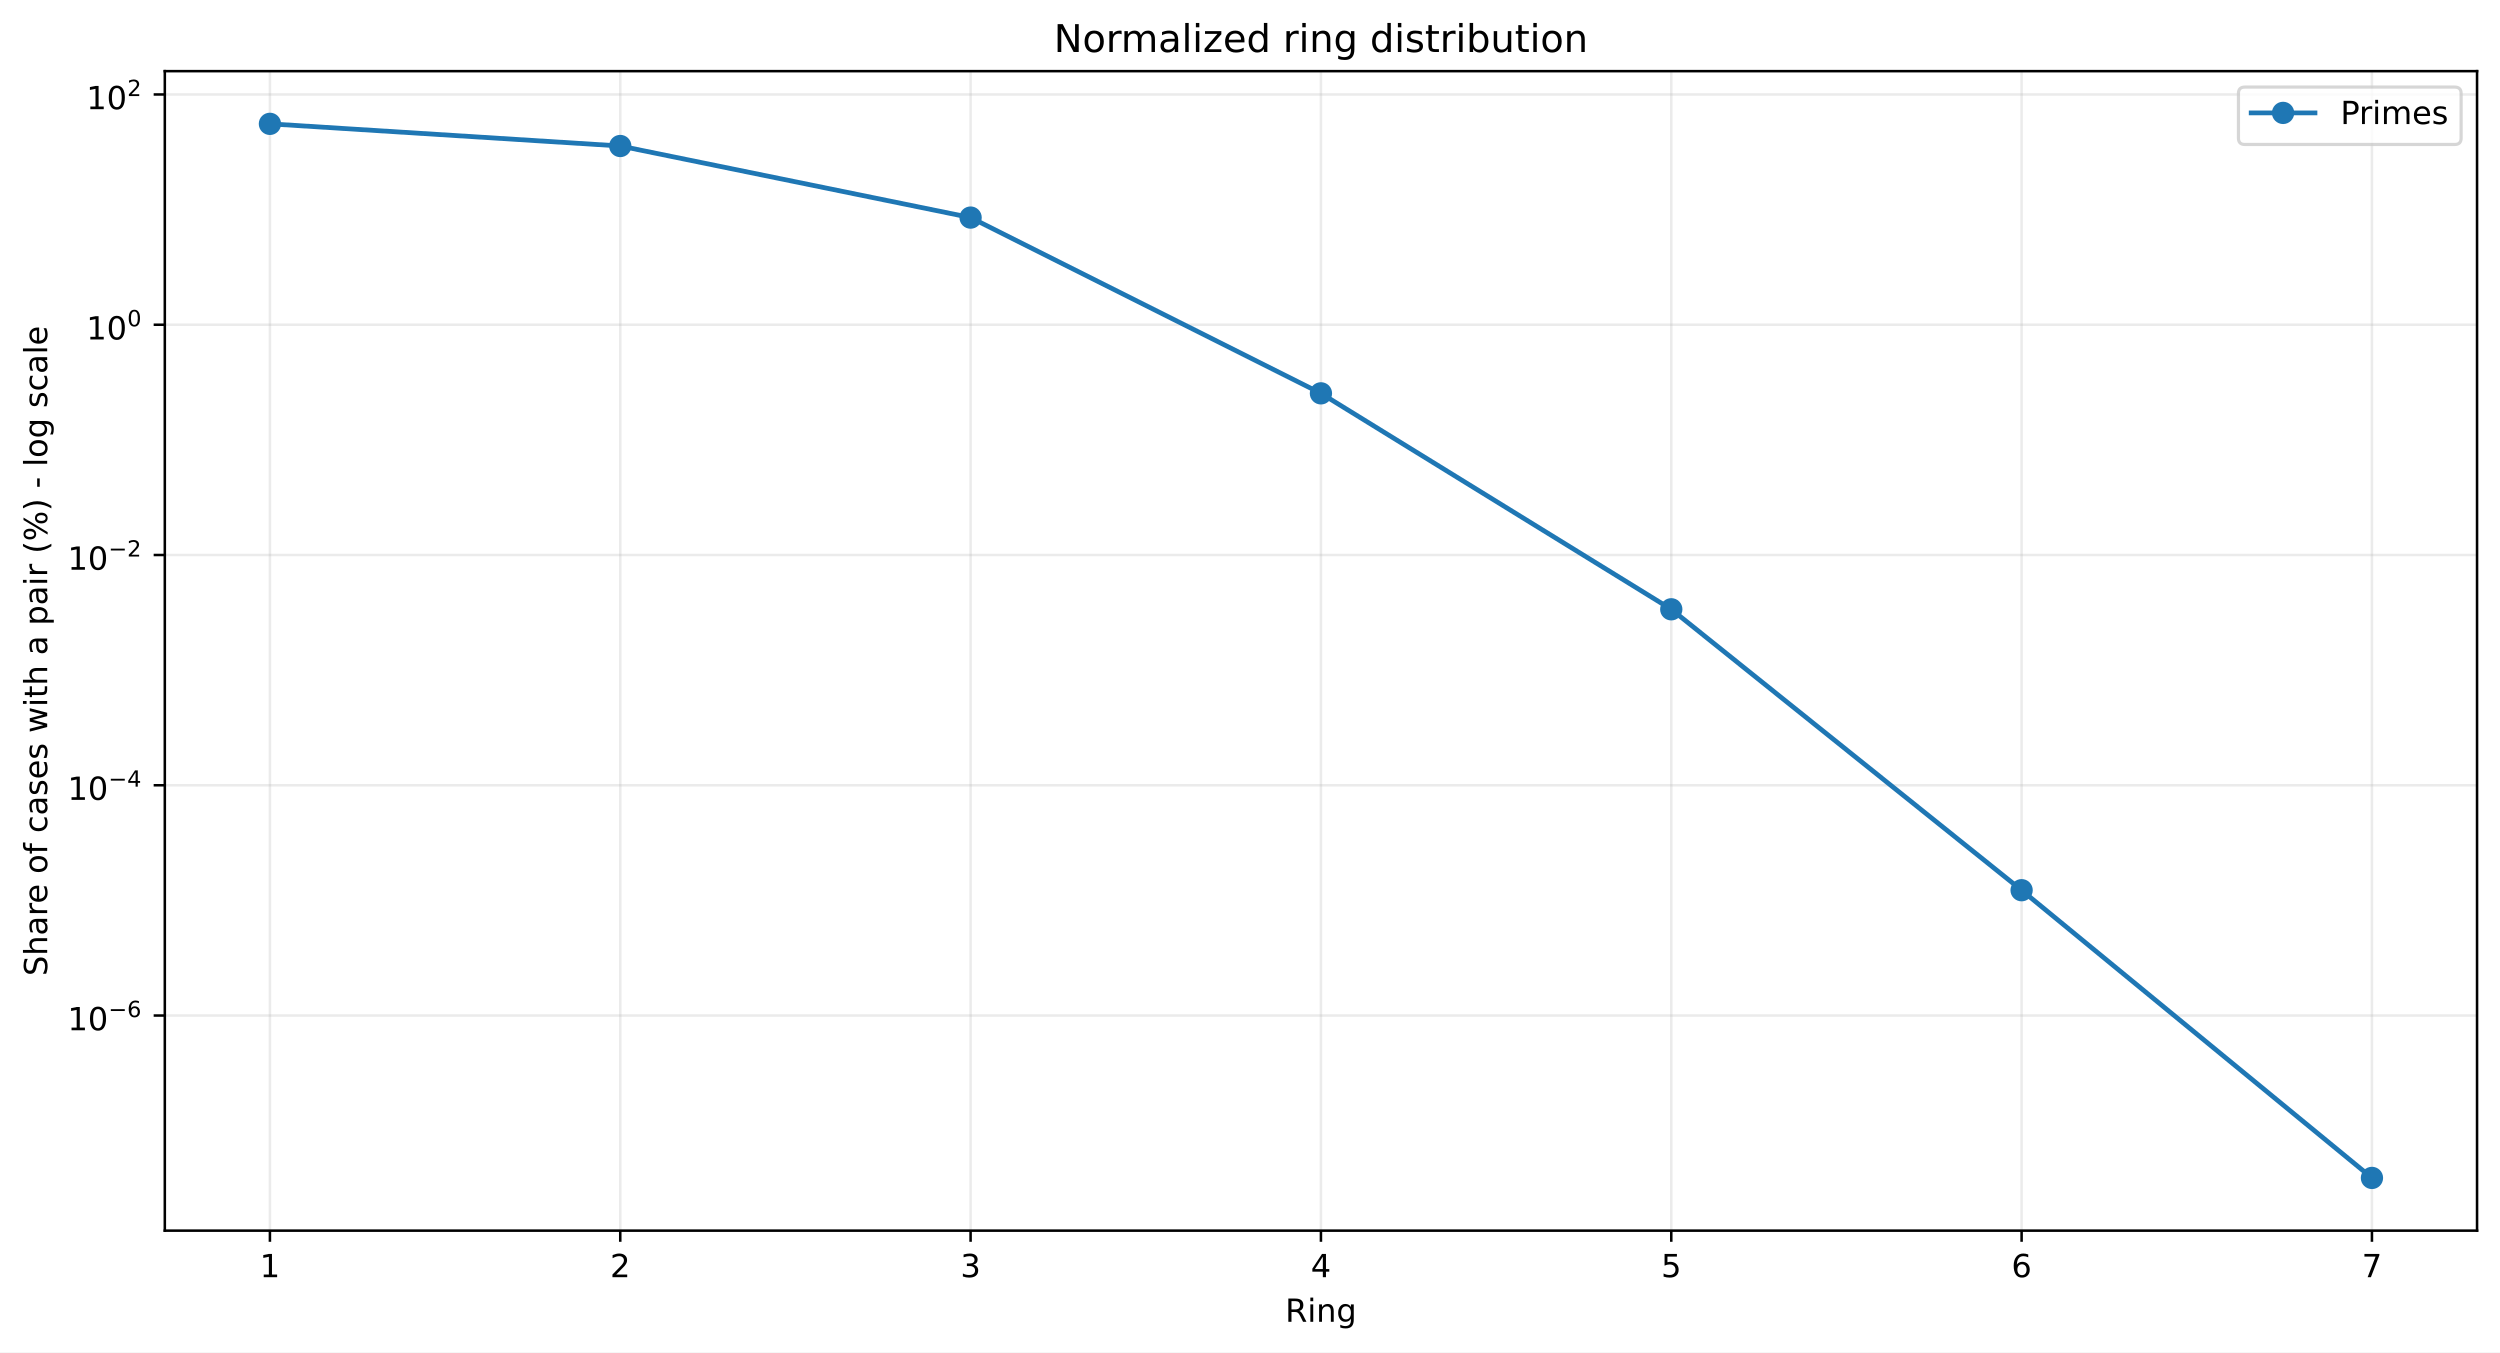
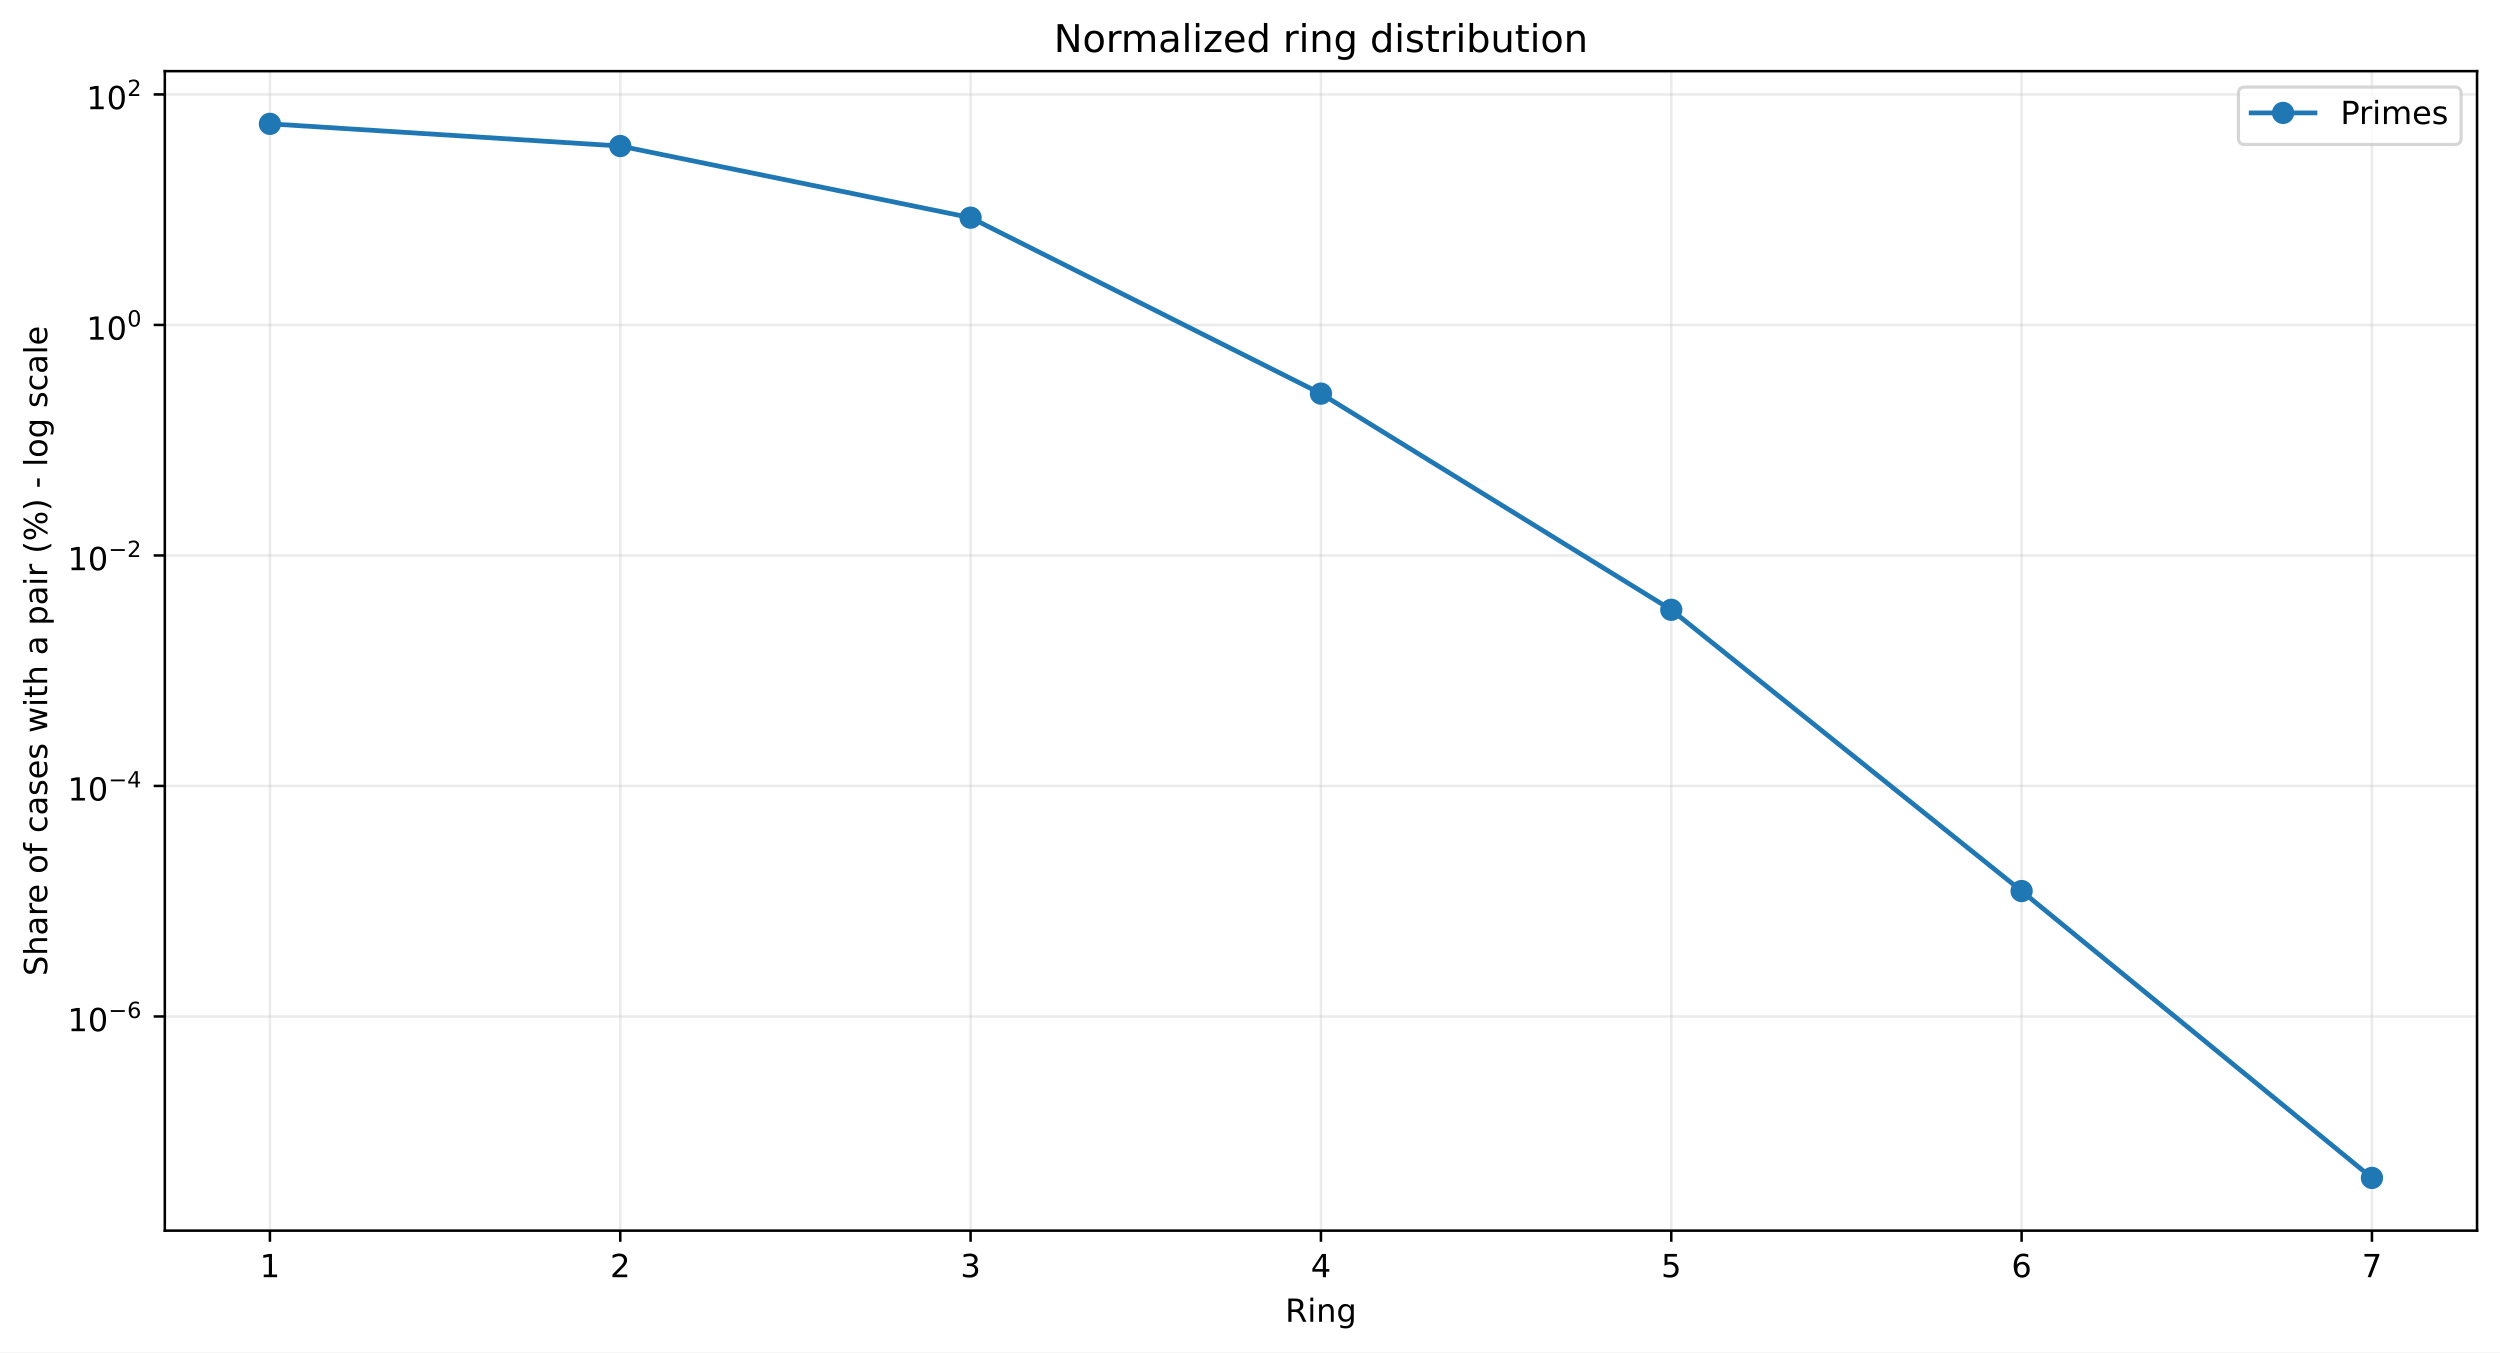
<svg xmlns="http://www.w3.org/2000/svg" xmlns:xlink="http://www.w3.org/1999/xlink" width="784.218pt" height="424.237pt" viewBox="0 0 784.218 424.237" version="1.1">
  <defs>
    <style type="text/css">*{stroke-linejoin: round; stroke-linecap: butt}</style>
  </defs>
  <g id="figure_1">
    <g id="patch_1">
      <path d="M 0 424.237  L 784.218 424.237  L 784.218 0  L 0 0  z " style="fill: #ffffff" />
    </g>
    <g id="axes_1">
      <g id="patch_2">
        <path d="M 51.701 386.036  L 777.018 386.036  L 777.018 22.318  L 51.701 22.318  z " style="fill: #ffffff" />
      </g>
      <g id="matplotlib.axis_1">
        <g id="xtick_1">
          <g id="line2d_1">
-             <path d="M 84.67 386.036  L 84.67 22.318  " clip-path="url(#p398805556d)" style="fill: none; stroke: #b0b0b0; stroke-opacity: 0.25; stroke-width: 0.8; stroke-linecap: square" />
+             <path d="M 84.67 386.036  L 84.67 22.318  " clip-path="url(#pa728c697e5)" style="fill: none; stroke: #b0b0b0; stroke-opacity: 0.25; stroke-width: 0.8; stroke-linecap: square" />
          </g>
          <g id="line2d_2">
            <defs>
-               <path id="m8e620f6a4c" d="M 0 0  L 0 3.5  " style="stroke: #000000; stroke-width: 0.8" />
+               <path id="m49c18a4192" d="M 0 0  L 0 3.5  " style="stroke: #000000; stroke-width: 0.8" />
            </defs>
            <g>
-               <use xlink:href="#m8e620f6a4c" x="84.67" y="386.036" style="stroke: #000000; stroke-width: 0.8" />
+               <use xlink:href="#m49c18a4192" x="84.67" y="386.036" style="stroke: #000000; stroke-width: 0.8" />
            </g>
          </g>
          <g id="text_1">
            <g transform="translate(81.48852 400.6334) scale(0.1 -0.1)">
              <defs>
                <path id="DejaVuSans-14" d="M 794 531  L 1825 531  L 1825 4091  L 703 3866  L 703 4441  L 1819 4666  L 2450 4666  L 2450 531  L 3481 531  L 3481 0  L 794 0  L 794 531  z " transform="scale(0.015625)" />
              </defs>
              <use xlink:href="#DejaVuSans-14" />
            </g>
          </g>
        </g>
        <g id="xtick_2">
          <g id="line2d_3">
-             <path d="M 194.566 386.036  L 194.566 22.318  " clip-path="url(#p398805556d)" style="fill: none; stroke: #b0b0b0; stroke-opacity: 0.25; stroke-width: 0.8; stroke-linecap: square" />
+             <path d="M 194.566 386.036  L 194.566 22.318  " clip-path="url(#pa728c697e5)" style="fill: none; stroke: #b0b0b0; stroke-opacity: 0.25; stroke-width: 0.8; stroke-linecap: square" />
          </g>
          <g id="line2d_4">
            <g>
-               <use xlink:href="#m8e620f6a4c" x="194.566" y="386.036" style="stroke: #000000; stroke-width: 0.8" />
+               <use xlink:href="#m49c18a4192" x="194.566" y="386.036" style="stroke: #000000; stroke-width: 0.8" />
            </g>
          </g>
          <g id="text_2">
            <g transform="translate(191.3851 400.6334) scale(0.1 -0.1)">
              <defs>
                <path id="DejaVuSans-15" d="M 1228 531  L 3431 531  L 3431 0  L 469 0  L 469 531  Q 828 903 1448 1529  Q 2069 2156 2228 2338  Q 2531 2678 2651 2914  Q 2772 3150 2772 3378  Q 2772 3750 2511 3984  Q 2250 4219 1831 4219  Q 1534 4219 1204 4116  Q 875 4013 500 3803  L 500 4441  Q 881 4594 1212 4672  Q 1544 4750 1819 4750  Q 2544 4750 2975 4387  Q 3406 4025 3406 3419  Q 3406 3131 3298 2873  Q 3191 2616 2906 2266  Q 2828 2175 2409 1742  Q 1991 1309 1228 531  z " transform="scale(0.015625)" />
              </defs>
              <use xlink:href="#DejaVuSans-15" />
            </g>
          </g>
        </g>
        <g id="xtick_3">
          <g id="line2d_5">
-             <path d="M 304.463 386.036  L 304.463 22.318  " clip-path="url(#p398805556d)" style="fill: none; stroke: #b0b0b0; stroke-opacity: 0.25; stroke-width: 0.8; stroke-linecap: square" />
+             <path d="M 304.463 386.036  L 304.463 22.318  " clip-path="url(#pa728c697e5)" style="fill: none; stroke: #b0b0b0; stroke-opacity: 0.25; stroke-width: 0.8; stroke-linecap: square" />
          </g>
          <g id="line2d_6">
            <g>
-               <use xlink:href="#m8e620f6a4c" x="304.463" y="386.036" style="stroke: #000000; stroke-width: 0.8" />
+               <use xlink:href="#m49c18a4192" x="304.463" y="386.036" style="stroke: #000000; stroke-width: 0.8" />
            </g>
          </g>
          <g id="text_3">
            <g transform="translate(301.2817 400.6334) scale(0.1 -0.1)">
              <defs>
                <path id="DejaVuSans-16" d="M 2597 2516  Q 3050 2419 3304 2112  Q 3559 1806 3559 1356  Q 3559 666 3084 287  Q 2609 -91 1734 -91  Q 1441 -91 1130 -33  Q 819 25 488 141  L 488 750  Q 750 597 1062 519  Q 1375 441 1716 441  Q 2309 441 2620 675  Q 2931 909 2931 1356  Q 2931 1769 2642 2001  Q 2353 2234 1838 2234  L 1294 2234  L 1294 2753  L 1863 2753  Q 2328 2753 2575 2939  Q 2822 3125 2822 3475  Q 2822 3834 2567 4026  Q 2313 4219 1838 4219  Q 1578 4219 1281 4162  Q 984 4106 628 3988  L 628 4550  Q 988 4650 1302 4700  Q 1616 4750 1894 4750  Q 2613 4750 3031 4423  Q 3450 4097 3450 3541  Q 3450 3153 3228 2886  Q 3006 2619 2597 2516  z " transform="scale(0.015625)" />
              </defs>
              <use xlink:href="#DejaVuSans-16" />
            </g>
          </g>
        </g>
        <g id="xtick_4">
          <g id="line2d_7">
-             <path d="M 414.36 386.036  L 414.36 22.318  " clip-path="url(#p398805556d)" style="fill: none; stroke: #b0b0b0; stroke-opacity: 0.25; stroke-width: 0.8; stroke-linecap: square" />
+             <path d="M 414.36 386.036  L 414.36 22.318  " clip-path="url(#pa728c697e5)" style="fill: none; stroke: #b0b0b0; stroke-opacity: 0.25; stroke-width: 0.8; stroke-linecap: square" />
          </g>
          <g id="line2d_8">
            <g>
-               <use xlink:href="#m8e620f6a4c" x="414.36" y="386.036" style="stroke: #000000; stroke-width: 0.8" />
+               <use xlink:href="#m49c18a4192" x="414.36" y="386.036" style="stroke: #000000; stroke-width: 0.8" />
            </g>
          </g>
          <g id="text_4">
            <g transform="translate(411.1784 400.6334) scale(0.1 -0.1)">
              <defs>
                <path id="DejaVuSans-17" d="M 2419 4116  L 825 1625  L 2419 1625  L 2419 4116  z M 2253 4666  L 3047 4666  L 3047 1625  L 3713 1625  L 3713 1100  L 3047 1100  L 3047 0  L 2419 0  L 2419 1100  L 313 1100  L 313 1709  L 2253 4666  z " transform="scale(0.015625)" />
              </defs>
              <use xlink:href="#DejaVuSans-17" />
            </g>
          </g>
        </g>
        <g id="xtick_5">
          <g id="line2d_9">
-             <path d="M 524.256 386.036  L 524.256 22.318  " clip-path="url(#p398805556d)" style="fill: none; stroke: #b0b0b0; stroke-opacity: 0.25; stroke-width: 0.8; stroke-linecap: square" />
+             <path d="M 524.256 386.036  L 524.256 22.318  " clip-path="url(#pa728c697e5)" style="fill: none; stroke: #b0b0b0; stroke-opacity: 0.25; stroke-width: 0.8; stroke-linecap: square" />
          </g>
          <g id="line2d_10">
            <g>
-               <use xlink:href="#m8e620f6a4c" x="524.256" y="386.036" style="stroke: #000000; stroke-width: 0.8" />
+               <use xlink:href="#m49c18a4192" x="524.256" y="386.036" style="stroke: #000000; stroke-width: 0.8" />
            </g>
          </g>
          <g id="text_5">
            <g transform="translate(521.075 400.6334) scale(0.1 -0.1)">
              <defs>
                <path id="DejaVuSans-18" d="M 691 4666  L 3169 4666  L 3169 4134  L 1269 4134  L 1269 2991  Q 1406 3038 1543 3061  Q 1681 3084 1819 3084  Q 2600 3084 3056 2656  Q 3513 2228 3513 1497  Q 3513 744 3044 326  Q 2575 -91 1722 -91  Q 1428 -91 1123 -41  Q 819 9 494 109  L 494 744  Q 775 591 1075 516  Q 1375 441 1709 441  Q 2250 441 2565 725  Q 2881 1009 2881 1497  Q 2881 1984 2565 2268  Q 2250 2553 1709 2553  Q 1456 2553 1204 2497  Q 953 2441 691 2322  L 691 4666  z " transform="scale(0.015625)" />
              </defs>
              <use xlink:href="#DejaVuSans-18" />
            </g>
          </g>
        </g>
        <g id="xtick_6">
          <g id="line2d_11">
-             <path d="M 634.153 386.036  L 634.153 22.318  " clip-path="url(#p398805556d)" style="fill: none; stroke: #b0b0b0; stroke-opacity: 0.25; stroke-width: 0.8; stroke-linecap: square" />
+             <path d="M 634.153 386.036  L 634.153 22.318  " clip-path="url(#pa728c697e5)" style="fill: none; stroke: #b0b0b0; stroke-opacity: 0.25; stroke-width: 0.8; stroke-linecap: square" />
          </g>
          <g id="line2d_12">
            <g>
-               <use xlink:href="#m8e620f6a4c" x="634.153" y="386.036" style="stroke: #000000; stroke-width: 0.8" />
+               <use xlink:href="#m49c18a4192" x="634.153" y="386.036" style="stroke: #000000; stroke-width: 0.8" />
            </g>
          </g>
          <g id="text_6">
            <g transform="translate(630.9716 400.6334) scale(0.1 -0.1)">
              <defs>
                <path id="DejaVuSans-19" d="M 2113 2584  Q 1688 2584 1439 2293  Q 1191 2003 1191 1497  Q 1191 994 1439 701  Q 1688 409 2113 409  Q 2538 409 2786 701  Q 3034 994 3034 1497  Q 3034 2003 2786 2293  Q 2538 2584 2113 2584  z M 3366 4563  L 3366 3988  Q 3128 4100 2886 4159  Q 2644 4219 2406 4219  Q 1781 4219 1451 3797  Q 1122 3375 1075 2522  Q 1259 2794 1537 2939  Q 1816 3084 2150 3084  Q 2853 3084 3261 2657  Q 3669 2231 3669 1497  Q 3669 778 3244 343  Q 2819 -91 2113 -91  Q 1303 -91 875 529  Q 447 1150 447 2328  Q 447 3434 972 4092  Q 1497 4750 2381 4750  Q 2619 4750 2861 4703  Q 3103 4656 3366 4563  z " transform="scale(0.015625)" />
              </defs>
              <use xlink:href="#DejaVuSans-19" />
            </g>
          </g>
        </g>
        <g id="xtick_7">
          <g id="line2d_13">
-             <path d="M 744.049 386.036  L 744.049 22.318  " clip-path="url(#p398805556d)" style="fill: none; stroke: #b0b0b0; stroke-opacity: 0.25; stroke-width: 0.8; stroke-linecap: square" />
+             <path d="M 744.049 386.036  L 744.049 22.318  " clip-path="url(#pa728c697e5)" style="fill: none; stroke: #b0b0b0; stroke-opacity: 0.25; stroke-width: 0.8; stroke-linecap: square" />
          </g>
          <g id="line2d_14">
            <g>
-               <use xlink:href="#m8e620f6a4c" x="744.049" y="386.036" style="stroke: #000000; stroke-width: 0.8" />
+               <use xlink:href="#m49c18a4192" x="744.049" y="386.036" style="stroke: #000000; stroke-width: 0.8" />
            </g>
          </g>
          <g id="text_7">
            <g transform="translate(740.8682 400.6334) scale(0.1 -0.1)">
              <defs>
                <path id="DejaVuSans-1a" d="M 525 4666  L 3525 4666  L 3525 4397  L 1831 0  L 1172 0  L 2766 4134  L 525 4134  L 525 4666  z " transform="scale(0.015625)" />
              </defs>
              <use xlink:href="#DejaVuSans-1a" />
            </g>
          </g>
        </g>
        <g id="text_8">
          <g transform="translate(403.1534 414.6342) scale(0.1 -0.1)">
            <defs>
              <path id="DejaVuSans-35" d="M 2841 2188  Q 3044 2119 3236 1894  Q 3428 1669 3622 1275  L 4263 0  L 3584 0  L 2988 1197  Q 2756 1666 2539 1819  Q 2322 1972 1947 1972  L 1259 1972  L 1259 0  L 628 0  L 628 4666  L 2053 4666  Q 2853 4666 3247 4331  Q 3641 3997 3641 3322  Q 3641 2881 3436 2590  Q 3231 2300 2841 2188  z M 1259 4147  L 1259 2491  L 2053 2491  Q 2509 2491 2742 2702  Q 2975 2913 2975 3322  Q 2975 3731 2742 3939  Q 2509 4147 2053 4147  L 1259 4147  z " transform="scale(0.015625)" />
              <path id="DejaVuSans-4c" d="M 603 3500  L 1178 3500  L 1178 0  L 603 0  L 603 3500  z M 603 4863  L 1178 4863  L 1178 4134  L 603 4134  L 603 4863  z " transform="scale(0.015625)" />
              <path id="DejaVuSans-51" d="M 3513 2113  L 3513 0  L 2938 0  L 2938 2094  Q 2938 2591 2744 2837  Q 2550 3084 2163 3084  Q 1697 3084 1428 2787  Q 1159 2491 1159 1978  L 1159 0  L 581 0  L 581 3500  L 1159 3500  L 1159 2956  Q 1366 3272 1645 3428  Q 1925 3584 2291 3584  Q 2894 3584 3203 3211  Q 3513 2838 3513 2113  z " transform="scale(0.015625)" />
              <path id="DejaVuSans-4a" d="M 2906 1791  Q 2906 2416 2648 2759  Q 2391 3103 1925 3103  Q 1463 3103 1205 2759  Q 947 2416 947 1791  Q 947 1169 1205 825  Q 1463 481 1925 481  Q 2391 481 2648 825  Q 2906 1169 2906 1791  z M 3481 434  Q 3481 -459 3084 -895  Q 2688 -1331 1869 -1331  Q 1566 -1331 1297 -1286  Q 1028 -1241 775 -1147  L 775 -588  Q 1028 -725 1275 -790  Q 1522 -856 1778 -856  Q 2344 -856 2625 -561  Q 2906 -266 2906 331  L 2906 616  Q 2728 306 2450 153  Q 2172 0 1784 0  Q 1141 0 747 490  Q 353 981 353 1791  Q 353 2603 747 3093  Q 1141 3584 1784 3584  Q 2172 3584 2450 3431  Q 2728 3278 2906 2969  L 2906 3500  L 3481 3500  L 3481 434  z " transform="scale(0.015625)" />
            </defs>
            <use xlink:href="#DejaVuSans-35" />
            <use xlink:href="#DejaVuSans-4c" transform="translate(69.48438 0)" />
            <use xlink:href="#DejaVuSans-51" transform="translate(97.26562 0)" />
            <use xlink:href="#DejaVuSans-4a" transform="translate(160.6406 0)" />
          </g>
        </g>
      </g>
      <g id="matplotlib.axis_2">
        <g id="ytick_1">
          <g id="line2d_15">
-             <path d="M 51.701 318.552  L 777.018 318.552  " clip-path="url(#p398805556d)" style="fill: none; stroke: #b0b0b0; stroke-opacity: 0.25; stroke-width: 0.8; stroke-linecap: square" />
+             <path d="M 51.701 318.849  L 777.018 318.849  " clip-path="url(#pa728c697e5)" style="fill: none; stroke: #b0b0b0; stroke-opacity: 0.25; stroke-width: 0.8; stroke-linecap: square" />
          </g>
          <g id="line2d_16">
            <defs>
-               <path id="mce3090b191" d="M 0 0  L -3.5 0  " style="stroke: #000000; stroke-width: 0.8" />
+               <path id="m8dd7b055dd" d="M 0 0  L -3.5 0  " style="stroke: #000000; stroke-width: 0.8" />
            </defs>
            <g>
-               <use xlink:href="#mce3090b191" x="51.701" y="318.552" style="stroke: #000000; stroke-width: 0.8" />
+               <use xlink:href="#m8dd7b055dd" x="51.701" y="318.849" style="stroke: #000000; stroke-width: 0.8" />
            </g>
          </g>
          <g id="text_9">
-             <g transform="translate(21.20078 323.2521) scale(0.1 -0.1)">
+             <g transform="translate(21.20078 323.5487) scale(0.1 -0.1)">
              <defs>
                <path id="DejaVuSans-13" d="M 2034 4250  Q 1547 4250 1301 3770  Q 1056 3291 1056 2328  Q 1056 1369 1301 889  Q 1547 409 2034 409  Q 2525 409 2770 889  Q 3016 1369 3016 2328  Q 3016 3291 2770 3770  Q 2525 4250 2034 4250  z M 2034 4750  Q 2819 4750 3233 4129  Q 3647 3509 3647 2328  Q 3647 1150 3233 529  Q 2819 -91 2034 -91  Q 1250 -91 836 529  Q 422 1150 422 2328  Q 422 3509 836 4129  Q 1250 4750 2034 4750  z " transform="scale(0.015625)" />
                <path id="DejaVuSans-c9c" d="M 678 2272  L 4684 2272  L 4684 1741  L 678 1741  L 678 2272  z " transform="scale(0.015625)" />
              </defs>
              <use xlink:href="#DejaVuSans-14" transform="translate(0 0.746875)" />
              <use xlink:href="#DejaVuSans-13" transform="translate(63.62305 0.746875)" />
              <use xlink:href="#DejaVuSans-c9c" transform="translate(128.2031 42.04688) scale(0.7)" />
              <use xlink:href="#DejaVuSans-19" transform="translate(186.8555 42.04688) scale(0.7)" />
            </g>
          </g>
        </g>
        <g id="ytick_2">
          <g id="line2d_17">
-             <path d="M 51.701 246.322  L 777.018 246.322  " clip-path="url(#p398805556d)" style="fill: none; stroke: #b0b0b0; stroke-opacity: 0.25; stroke-width: 0.8; stroke-linecap: square" />
+             <path d="M 51.701 246.542  L 777.018 246.542  " clip-path="url(#pa728c697e5)" style="fill: none; stroke: #b0b0b0; stroke-opacity: 0.25; stroke-width: 0.8; stroke-linecap: square" />
          </g>
          <g id="line2d_18">
            <g>
-               <use xlink:href="#mce3090b191" x="51.701" y="246.322" style="stroke: #000000; stroke-width: 0.8" />
+               <use xlink:href="#m8dd7b055dd" x="51.701" y="246.542" style="stroke: #000000; stroke-width: 0.8" />
            </g>
          </g>
          <g id="text_10">
-             <g transform="translate(21.20078 250.9719) scale(0.1 -0.1)">
+             <g transform="translate(21.20078 251.192) scale(0.1 -0.1)">
              <use xlink:href="#DejaVuSans-14" transform="translate(0 0.665625)" />
              <use xlink:href="#DejaVuSans-13" transform="translate(63.62305 0.665625)" />
              <use xlink:href="#DejaVuSans-c9c" transform="translate(128.2031 41.96563) scale(0.7)" />
              <use xlink:href="#DejaVuSans-17" transform="translate(186.8555 41.96563) scale(0.7)" />
            </g>
          </g>
        </g>
        <g id="ytick_3">
          <g id="line2d_19">
-             <path d="M 51.701 174.092  L 777.018 174.092  " clip-path="url(#p398805556d)" style="fill: none; stroke: #b0b0b0; stroke-opacity: 0.25; stroke-width: 0.8; stroke-linecap: square" />
+             <path d="M 51.701 174.235  L 777.018 174.235  " clip-path="url(#pa728c697e5)" style="fill: none; stroke: #b0b0b0; stroke-opacity: 0.25; stroke-width: 0.8; stroke-linecap: square" />
          </g>
          <g id="line2d_20">
            <g>
-               <use xlink:href="#mce3090b191" x="51.701" y="174.092" style="stroke: #000000; stroke-width: 0.8" />
+               <use xlink:href="#m8dd7b055dd" x="51.701" y="174.235" style="stroke: #000000; stroke-width: 0.8" />
            </g>
          </g>
          <g id="text_11">
-             <g transform="translate(21.20078 178.7918) scale(0.1 -0.1)">
+             <g transform="translate(21.20078 178.9352) scale(0.1 -0.1)">
              <use xlink:href="#DejaVuSans-14" transform="translate(0 0.746875)" />
              <use xlink:href="#DejaVuSans-13" transform="translate(63.62305 0.746875)" />
              <use xlink:href="#DejaVuSans-c9c" transform="translate(128.2031 42.04688) scale(0.7)" />
              <use xlink:href="#DejaVuSans-15" transform="translate(186.8555 42.04688) scale(0.7)" />
            </g>
          </g>
        </g>
        <g id="ytick_4">
          <g id="line2d_21">
-             <path d="M 51.701 101.862  L 777.018 101.862  " clip-path="url(#p398805556d)" style="fill: none; stroke: #b0b0b0; stroke-opacity: 0.25; stroke-width: 0.8; stroke-linecap: square" />
+             <path d="M 51.701 101.929  L 777.018 101.929  " clip-path="url(#pa728c697e5)" style="fill: none; stroke: #b0b0b0; stroke-opacity: 0.25; stroke-width: 0.8; stroke-linecap: square" />
          </g>
          <g id="line2d_22">
            <g>
-               <use xlink:href="#mce3090b191" x="51.701" y="101.862" style="stroke: #000000; stroke-width: 0.8" />
+               <use xlink:href="#m8dd7b055dd" x="51.701" y="101.929" style="stroke: #000000; stroke-width: 0.8" />
            </g>
          </g>
          <g id="text_12">
-             <g transform="translate(27.10078 106.5617) scale(0.1 -0.1)">
+             <g transform="translate(27.10078 106.6285) scale(0.1 -0.1)">
              <use xlink:href="#DejaVuSans-14" transform="translate(0 0.746875)" />
              <use xlink:href="#DejaVuSans-13" transform="translate(63.62305 0.746875)" />
              <use xlink:href="#DejaVuSans-13" transform="translate(128.2031 42.04688) scale(0.7)" />
            </g>
          </g>
        </g>
        <g id="ytick_5">
          <g id="line2d_23">
-             <path d="M 51.701 29.632  L 777.018 29.632  " clip-path="url(#p398805556d)" style="fill: none; stroke: #b0b0b0; stroke-opacity: 0.25; stroke-width: 0.8; stroke-linecap: square" />
+             <path d="M 51.701 29.622  L 777.018 29.622  " clip-path="url(#pa728c697e5)" style="fill: none; stroke: #b0b0b0; stroke-opacity: 0.25; stroke-width: 0.8; stroke-linecap: square" />
          </g>
          <g id="line2d_24">
            <g>
-               <use xlink:href="#mce3090b191" x="51.701" y="29.632" style="stroke: #000000; stroke-width: 0.8" />
+               <use xlink:href="#m8dd7b055dd" x="51.701" y="29.622" style="stroke: #000000; stroke-width: 0.8" />
            </g>
          </g>
          <g id="text_13">
-             <g transform="translate(27.10078 34.33157) scale(0.1 -0.1)">
+             <g transform="translate(27.10078 34.32179) scale(0.1 -0.1)">
              <use xlink:href="#DejaVuSans-14" transform="translate(0 0.746875)" />
              <use xlink:href="#DejaVuSans-13" transform="translate(63.62305 0.746875)" />
              <use xlink:href="#DejaVuSans-15" transform="translate(128.2031 42.04688) scale(0.7)" />
            </g>
          </g>
        </g>
        <g id="text_14">
          <g transform="translate(14.79844 306.1426) rotate(-90) scale(0.1 -0.1)">
            <defs>
              <path id="DejaVuSans-36" d="M 3425 4513  L 3425 3897  Q 3066 4069 2747 4153  Q 2428 4238 2131 4238  Q 1616 4238 1336 4038  Q 1056 3838 1056 3469  Q 1056 3159 1242 3001  Q 1428 2844 1947 2747  L 2328 2669  Q 3034 2534 3370 2195  Q 3706 1856 3706 1288  Q 3706 609 3251 259  Q 2797 -91 1919 -91  Q 1588 -91 1214 -16  Q 841 59 441 206  L 441 856  Q 825 641 1194 531  Q 1563 422 1919 422  Q 2459 422 2753 634  Q 3047 847 3047 1241  Q 3047 1584 2836 1778  Q 2625 1972 2144 2069  L 1759 2144  Q 1053 2284 737 2584  Q 422 2884 422 3419  Q 422 4038 858 4394  Q 1294 4750 2059 4750  Q 2388 4750 2728 4690  Q 3069 4631 3425 4513  z " transform="scale(0.015625)" />
              <path id="DejaVuSans-4b" d="M 3513 2113  L 3513 0  L 2938 0  L 2938 2094  Q 2938 2591 2744 2837  Q 2550 3084 2163 3084  Q 1697 3084 1428 2787  Q 1159 2491 1159 1978  L 1159 0  L 581 0  L 581 4863  L 1159 4863  L 1159 2956  Q 1366 3272 1645 3428  Q 1925 3584 2291 3584  Q 2894 3584 3203 3211  Q 3513 2838 3513 2113  z " transform="scale(0.015625)" />
              <path id="DejaVuSans-44" d="M 2194 1759  Q 1497 1759 1228 1600  Q 959 1441 959 1056  Q 959 750 1161 570  Q 1363 391 1709 391  Q 2188 391 2477 730  Q 2766 1069 2766 1631  L 2766 1759  L 2194 1759  z M 3341 1997  L 3341 0  L 2766 0  L 2766 531  Q 2569 213 2275 61  Q 1981 -91 1556 -91  Q 1019 -91 701 211  Q 384 513 384 1019  Q 384 1609 779 1909  Q 1175 2209 1959 2209  L 2766 2209  L 2766 2266  Q 2766 2663 2505 2880  Q 2244 3097 1772 3097  Q 1472 3097 1187 3025  Q 903 2953 641 2809  L 641 3341  Q 956 3463 1253 3523  Q 1550 3584 1831 3584  Q 2591 3584 2966 3190  Q 3341 2797 3341 1997  z " transform="scale(0.015625)" />
              <path id="DejaVuSans-55" d="M 2631 2963  Q 2534 3019 2420 3045  Q 2306 3072 2169 3072  Q 1681 3072 1420 2755  Q 1159 2438 1159 1844  L 1159 0  L 581 0  L 581 3500  L 1159 3500  L 1159 2956  Q 1341 3275 1631 3429  Q 1922 3584 2338 3584  Q 2397 3584 2469 3576  Q 2541 3569 2628 3553  L 2631 2963  z " transform="scale(0.015625)" />
              <path id="DejaVuSans-48" d="M 3597 1894  L 3597 1613  L 953 1613  Q 991 1019 1311 708  Q 1631 397 2203 397  Q 2534 397 2845 478  Q 3156 559 3463 722  L 3463 178  Q 3153 47 2828 -22  Q 2503 -91 2169 -91  Q 1331 -91 842 396  Q 353 884 353 1716  Q 353 2575 817 3079  Q 1281 3584 2069 3584  Q 2775 3584 3186 3129  Q 3597 2675 3597 1894  z M 3022 2063  Q 3016 2534 2758 2815  Q 2500 3097 2075 3097  Q 1594 3097 1305 2825  Q 1016 2553 972 2059  L 3022 2063  z " transform="scale(0.015625)" />
              <path id="DejaVuSans-3" transform="scale(0.015625)" />
              <path id="DejaVuSans-52" d="M 1959 3097  Q 1497 3097 1228 2736  Q 959 2375 959 1747  Q 959 1119 1226 758  Q 1494 397 1959 397  Q 2419 397 2687 759  Q 2956 1122 2956 1747  Q 2956 2369 2687 2733  Q 2419 3097 1959 3097  z M 1959 3584  Q 2709 3584 3137 3096  Q 3566 2609 3566 1747  Q 3566 888 3137 398  Q 2709 -91 1959 -91  Q 1206 -91 779 398  Q 353 888 353 1747  Q 353 2609 779 3096  Q 1206 3584 1959 3584  z " transform="scale(0.015625)" />
              <path id="DejaVuSans-49" d="M 2375 4863  L 2375 4384  L 1825 4384  Q 1516 4384 1395 4259  Q 1275 4134 1275 3809  L 1275 3500  L 2222 3500  L 2222 3053  L 1275 3053  L 1275 0  L 697 0  L 697 3053  L 147 3053  L 147 3500  L 697 3500  L 697 3744  Q 697 4328 969 4595  Q 1241 4863 1831 4863  L 2375 4863  z " transform="scale(0.015625)" />
              <path id="DejaVuSans-46" d="M 3122 3366  L 3122 2828  Q 2878 2963 2633 3030  Q 2388 3097 2138 3097  Q 1578 3097 1268 2742  Q 959 2388 959 1747  Q 959 1106 1268 751  Q 1578 397 2138 397  Q 2388 397 2633 464  Q 2878 531 3122 666  L 3122 134  Q 2881 22 2623 -34  Q 2366 -91 2075 -91  Q 1284 -91 818 406  Q 353 903 353 1747  Q 353 2603 823 3093  Q 1294 3584 2113 3584  Q 2378 3584 2631 3529  Q 2884 3475 3122 3366  z " transform="scale(0.015625)" />
              <path id="DejaVuSans-56" d="M 2834 3397  L 2834 2853  Q 2591 2978 2328 3040  Q 2066 3103 1784 3103  Q 1356 3103 1142 2972  Q 928 2841 928 2578  Q 928 2378 1081 2264  Q 1234 2150 1697 2047  L 1894 2003  Q 2506 1872 2764 1633  Q 3022 1394 3022 966  Q 3022 478 2636 193  Q 2250 -91 1575 -91  Q 1294 -91 989 -36  Q 684 19 347 128  L 347 722  Q 666 556 975 473  Q 1284 391 1588 391  Q 1994 391 2212 530  Q 2431 669 2431 922  Q 2431 1156 2273 1281  Q 2116 1406 1581 1522  L 1381 1569  Q 847 1681 609 1914  Q 372 2147 372 2553  Q 372 3047 722 3315  Q 1072 3584 1716 3584  Q 2034 3584 2315 3537  Q 2597 3491 2834 3397  z " transform="scale(0.015625)" />
              <path id="DejaVuSans-5a" d="M 269 3500  L 844 3500  L 1563 769  L 2278 3500  L 2956 3500  L 3675 769  L 4391 3500  L 4966 3500  L 4050 0  L 3372 0  L 2619 2869  L 1863 0  L 1184 0  L 269 3500  z " transform="scale(0.015625)" />
              <path id="DejaVuSans-57" d="M 1172 4494  L 1172 3500  L 2356 3500  L 2356 3053  L 1172 3053  L 1172 1153  Q 1172 725 1289 603  Q 1406 481 1766 481  L 2356 481  L 2356 0  L 1766 0  Q 1100 0 847 248  Q 594 497 594 1153  L 594 3053  L 172 3053  L 172 3500  L 594 3500  L 594 4494  L 1172 4494  z " transform="scale(0.015625)" />
              <path id="DejaVuSans-53" d="M 1159 525  L 1159 -1331  L 581 -1331  L 581 3500  L 1159 3500  L 1159 2969  Q 1341 3281 1617 3432  Q 1894 3584 2278 3584  Q 2916 3584 3314 3078  Q 3713 2572 3713 1747  Q 3713 922 3314 415  Q 2916 -91 2278 -91  Q 1894 -91 1617 61  Q 1341 213 1159 525  z M 3116 1747  Q 3116 2381 2855 2742  Q 2594 3103 2138 3103  Q 1681 3103 1420 2742  Q 1159 2381 1159 1747  Q 1159 1113 1420 752  Q 1681 391 2138 391  Q 2594 391 2855 752  Q 3116 1113 3116 1747  z " transform="scale(0.015625)" />
              <path id="DejaVuSans-b" d="M 1984 4856  Q 1566 4138 1362 3434  Q 1159 2731 1159 2009  Q 1159 1288 1364 580  Q 1569 -128 1984 -844  L 1484 -844  Q 1016 -109 783 600  Q 550 1309 550 2009  Q 550 2706 781 3412  Q 1013 4119 1484 4856  L 1984 4856  z " transform="scale(0.015625)" />
              <path id="DejaVuSans-8" d="M 4653 2053  Q 4381 2053 4226 1822  Q 4072 1591 4072 1178  Q 4072 772 4226 539  Q 4381 306 4653 306  Q 4919 306 5073 539  Q 5228 772 5228 1178  Q 5228 1588 5073 1820  Q 4919 2053 4653 2053  z M 4653 2450  Q 5147 2450 5437 2106  Q 5728 1763 5728 1178  Q 5728 594 5436 251  Q 5144 -91 4653 -91  Q 4153 -91 3862 251  Q 3572 594 3572 1178  Q 3572 1766 3864 2108  Q 4156 2450 4653 2450  z M 1428 4353  Q 1159 4353 1004 4120  Q 850 3888 850 3481  Q 850 3069 1003 2837  Q 1156 2606 1428 2606  Q 1700 2606 1854 2837  Q 2009 3069 2009 3481  Q 2009 3884 1853 4118  Q 1697 4353 1428 4353  z M 4250 4750  L 4750 4750  L 1831 -91  L 1331 -91  L 4250 4750  z M 1428 4750  Q 1922 4750 2215 4408  Q 2509 4066 2509 3481  Q 2509 2891 2217 2550  Q 1925 2209 1428 2209  Q 931 2209 642 2551  Q 353 2894 353 3481  Q 353 4063 643 4406  Q 934 4750 1428 4750  z " transform="scale(0.015625)" />
              <path id="DejaVuSans-c" d="M 513 4856  L 1013 4856  Q 1481 4119 1714 3412  Q 1947 2706 1947 2009  Q 1947 1309 1714 600  Q 1481 -109 1013 -844  L 513 -844  Q 928 -128 1133 580  Q 1338 1288 1338 2009  Q 1338 2731 1133 3434  Q 928 4138 513 4856  z " transform="scale(0.015625)" />
              <path id="DejaVuSans-10" d="M 313 2009  L 1997 2009  L 1997 1497  L 313 1497  L 313 2009  z " transform="scale(0.015625)" />
              <path id="DejaVuSans-4f" d="M 603 4863  L 1178 4863  L 1178 0  L 603 0  L 603 4863  z " transform="scale(0.015625)" />
            </defs>
            <use xlink:href="#DejaVuSans-36" />
            <use xlink:href="#DejaVuSans-4b" transform="translate(63.48438 0)" />
            <use xlink:href="#DejaVuSans-44" transform="translate(126.8594 0)" />
            <use xlink:href="#DejaVuSans-55" transform="translate(188.1406 0)" />
            <use xlink:href="#DejaVuSans-48" transform="translate(227.0469 0)" />
            <use xlink:href="#DejaVuSans-3" transform="translate(288.5781 0)" />
            <use xlink:href="#DejaVuSans-52" transform="translate(320.3594 0)" />
            <use xlink:href="#DejaVuSans-49" transform="translate(381.5469 0)" />
            <use xlink:href="#DejaVuSans-3" transform="translate(416.75 0)" />
            <use xlink:href="#DejaVuSans-46" transform="translate(448.5312 0)" />
            <use xlink:href="#DejaVuSans-44" transform="translate(503.5156 0)" />
            <use xlink:href="#DejaVuSans-56" transform="translate(564.7969 0)" />
            <use xlink:href="#DejaVuSans-48" transform="translate(616.8906 0)" />
            <use xlink:href="#DejaVuSans-56" transform="translate(678.4219 0)" />
            <use xlink:href="#DejaVuSans-3" transform="translate(730.5156 0)" />
            <use xlink:href="#DejaVuSans-5a" transform="translate(762.2969 0)" />
            <use xlink:href="#DejaVuSans-4c" transform="translate(844.0781 0)" />
            <use xlink:href="#DejaVuSans-57" transform="translate(871.8594 0)" />
            <use xlink:href="#DejaVuSans-4b" transform="translate(911.0625 0)" />
            <use xlink:href="#DejaVuSans-3" transform="translate(974.4375 0)" />
            <use xlink:href="#DejaVuSans-44" transform="translate(1006.219 0)" />
            <use xlink:href="#DejaVuSans-3" transform="translate(1067.5 0)" />
            <use xlink:href="#DejaVuSans-53" transform="translate(1099.281 0)" />
            <use xlink:href="#DejaVuSans-44" transform="translate(1162.766 0)" />
            <use xlink:href="#DejaVuSans-4c" transform="translate(1224.047 0)" />
            <use xlink:href="#DejaVuSans-55" transform="translate(1251.828 0)" />
            <use xlink:href="#DejaVuSans-3" transform="translate(1292.938 0)" />
            <use xlink:href="#DejaVuSans-b" transform="translate(1324.719 0)" />
            <use xlink:href="#DejaVuSans-8" transform="translate(1363.734 0)" />
            <use xlink:href="#DejaVuSans-c" transform="translate(1458.75 0)" />
            <use xlink:href="#DejaVuSans-3" transform="translate(1497.766 0)" />
            <use xlink:href="#DejaVuSans-10" transform="translate(1529.547 0)" />
            <use xlink:href="#DejaVuSans-3" transform="translate(1565.625 0)" />
            <use xlink:href="#DejaVuSans-4f" transform="translate(1597.406 0)" />
            <use xlink:href="#DejaVuSans-52" transform="translate(1625.188 0)" />
            <use xlink:href="#DejaVuSans-4a" transform="translate(1686.375 0)" />
            <use xlink:href="#DejaVuSans-3" transform="translate(1749.859 0)" />
            <use xlink:href="#DejaVuSans-56" transform="translate(1781.641 0)" />
            <use xlink:href="#DejaVuSans-46" transform="translate(1833.734 0)" />
            <use xlink:href="#DejaVuSans-44" transform="translate(1888.719 0)" />
            <use xlink:href="#DejaVuSans-4f" transform="translate(1950 0)" />
            <use xlink:href="#DejaVuSans-48" transform="translate(1977.781 0)" />
          </g>
        </g>
      </g>
      <g id="line2d_25">
-         <path d="M 84.67 38.851  L 194.566 45.802  L 304.463 68.255  L 414.36 123.387  L 524.256 191.128  L 634.153 279.248  L 744.049 369.503  " clip-path="url(#p398805556d)" style="fill: none; stroke: #1f77b4; stroke-width: 1.5; stroke-linecap: square" />
+         <path d="M 84.67 38.851  L 194.566 45.81  L 304.463 68.286  L 414.36 123.476  L 524.256 191.289  L 634.153 279.513  L 744.049 369.503  " clip-path="url(#pa728c697e5)" style="fill: none; stroke: #1f77b4; stroke-width: 1.5; stroke-linecap: square" />
        <defs>
-           <path id="m3a728e76b4" d="M 0 3  C 0.796 3 1.559 2.684 2.121 2.121  C 2.684 1.559 3 0.796 3 0  C 3 -0.796 2.684 -1.559 2.121 -2.121  C 1.559 -2.684 0.796 -3 0 -3  C -0.796 -3 -1.559 -2.684 -2.121 -2.121  C -2.684 -1.559 -3 -0.796 -3 0  C -3 0.796 -2.684 1.559 -2.121 2.121  C -1.559 2.684 -0.796 3 0 3  z " style="stroke: #1f77b4" />
+           <path id="ma5f7a752fc" d="M 0 3  C 0.796 3 1.559 2.684 2.121 2.121  C 2.684 1.559 3 0.796 3 0  C 3 -0.796 2.684 -1.559 2.121 -2.121  C 1.559 -2.684 0.796 -3 0 -3  C -0.796 -3 -1.559 -2.684 -2.121 -2.121  C -2.684 -1.559 -3 -0.796 -3 0  C -3 0.796 -2.684 1.559 -2.121 2.121  C -1.559 2.684 -0.796 3 0 3  z " style="stroke: #1f77b4" />
        </defs>
-         <g clip-path="url(#p398805556d)">
-           <use xlink:href="#m3a728e76b4" x="84.67" y="38.851" style="fill: #1f77b4; stroke: #1f77b4" />
-           <use xlink:href="#m3a728e76b4" x="194.566" y="45.802" style="fill: #1f77b4; stroke: #1f77b4" />
-           <use xlink:href="#m3a728e76b4" x="304.463" y="68.255" style="fill: #1f77b4; stroke: #1f77b4" />
-           <use xlink:href="#m3a728e76b4" x="414.36" y="123.387" style="fill: #1f77b4; stroke: #1f77b4" />
-           <use xlink:href="#m3a728e76b4" x="524.256" y="191.128" style="fill: #1f77b4; stroke: #1f77b4" />
-           <use xlink:href="#m3a728e76b4" x="634.153" y="279.248" style="fill: #1f77b4; stroke: #1f77b4" />
-           <use xlink:href="#m3a728e76b4" x="744.049" y="369.503" style="fill: #1f77b4; stroke: #1f77b4" />
+         <g clip-path="url(#pa728c697e5)">
+           <use xlink:href="#ma5f7a752fc" x="84.67" y="38.851" style="fill: #1f77b4; stroke: #1f77b4" />
+           <use xlink:href="#ma5f7a752fc" x="194.566" y="45.81" style="fill: #1f77b4; stroke: #1f77b4" />
+           <use xlink:href="#ma5f7a752fc" x="304.463" y="68.286" style="fill: #1f77b4; stroke: #1f77b4" />
+           <use xlink:href="#ma5f7a752fc" x="414.36" y="123.476" style="fill: #1f77b4; stroke: #1f77b4" />
+           <use xlink:href="#ma5f7a752fc" x="524.256" y="191.289" style="fill: #1f77b4; stroke: #1f77b4" />
+           <use xlink:href="#ma5f7a752fc" x="634.153" y="279.513" style="fill: #1f77b4; stroke: #1f77b4" />
+           <use xlink:href="#ma5f7a752fc" x="744.049" y="369.503" style="fill: #1f77b4; stroke: #1f77b4" />
        </g>
      </g>
      <g id="patch_3">
        <path d="M 51.701 386.036  L 51.701 22.318  " style="fill: none; stroke: #000000; stroke-width: 0.8; stroke-linejoin: miter; stroke-linecap: square" />
      </g>
      <g id="patch_4">
        <path d="M 777.018 386.036  L 777.018 22.318  " style="fill: none; stroke: #000000; stroke-width: 0.8; stroke-linejoin: miter; stroke-linecap: square" />
      </g>
      <g id="patch_5">
        <path d="M 51.701 386.036  L 777.018 386.036  " style="fill: none; stroke: #000000; stroke-width: 0.8; stroke-linejoin: miter; stroke-linecap: square" />
      </g>
      <g id="patch_6">
        <path d="M 51.701 22.318  L 777.018 22.318  " style="fill: none; stroke: #000000; stroke-width: 0.8; stroke-linejoin: miter; stroke-linecap: square" />
      </g>
      <g id="text_15">
        <g transform="translate(330.5827 16.31812) scale(0.12 -0.12)">
          <defs>
            <path id="DejaVuSans-31" d="M 628 4666  L 1478 4666  L 3547 763  L 3547 4666  L 4159 4666  L 4159 0  L 3309 0  L 1241 3903  L 1241 0  L 628 0  L 628 4666  z " transform="scale(0.015625)" />
            <path id="DejaVuSans-50" d="M 3328 2828  Q 3544 3216 3844 3400  Q 4144 3584 4550 3584  Q 5097 3584 5394 3201  Q 5691 2819 5691 2113  L 5691 0  L 5113 0  L 5113 2094  Q 5113 2597 4934 2840  Q 4756 3084 4391 3084  Q 3944 3084 3684 2787  Q 3425 2491 3425 1978  L 3425 0  L 2847 0  L 2847 2094  Q 2847 2600 2669 2842  Q 2491 3084 2119 3084  Q 1678 3084 1418 2786  Q 1159 2488 1159 1978  L 1159 0  L 581 0  L 581 3500  L 1159 3500  L 1159 2956  Q 1356 3278 1631 3431  Q 1906 3584 2284 3584  Q 2666 3584 2933 3390  Q 3200 3197 3328 2828  z " transform="scale(0.015625)" />
            <path id="DejaVuSans-5d" d="M 353 3500  L 3084 3500  L 3084 2975  L 922 459  L 3084 459  L 3084 0  L 275 0  L 275 525  L 2438 3041  L 353 3041  L 353 3500  z " transform="scale(0.015625)" />
            <path id="DejaVuSans-47" d="M 2906 2969  L 2906 4863  L 3481 4863  L 3481 0  L 2906 0  L 2906 525  Q 2725 213 2448 61  Q 2172 -91 1784 -91  Q 1150 -91 751 415  Q 353 922 353 1747  Q 353 2572 751 3078  Q 1150 3584 1784 3584  Q 2172 3584 2448 3432  Q 2725 3281 2906 2969  z M 947 1747  Q 947 1113 1208 752  Q 1469 391 1925 391  Q 2381 391 2643 752  Q 2906 1113 2906 1747  Q 2906 2381 2643 2742  Q 2381 3103 1925 3103  Q 1469 3103 1208 2742  Q 947 2381 947 1747  z " transform="scale(0.015625)" />
            <path id="DejaVuSans-45" d="M 3116 1747  Q 3116 2381 2855 2742  Q 2594 3103 2138 3103  Q 1681 3103 1420 2742  Q 1159 2381 1159 1747  Q 1159 1113 1420 752  Q 1681 391 2138 391  Q 2594 391 2855 752  Q 3116 1113 3116 1747  z M 1159 2969  Q 1341 3281 1617 3432  Q 1894 3584 2278 3584  Q 2916 3584 3314 3078  Q 3713 2572 3713 1747  Q 3713 922 3314 415  Q 2916 -91 2278 -91  Q 1894 -91 1617 61  Q 1341 213 1159 525  L 1159 0  L 581 0  L 581 4863  L 1159 4863  L 1159 2969  z " transform="scale(0.015625)" />
            <path id="DejaVuSans-58" d="M 544 1381  L 544 3500  L 1119 3500  L 1119 1403  Q 1119 906 1312 657  Q 1506 409 1894 409  Q 2359 409 2629 706  Q 2900 1003 2900 1516  L 2900 3500  L 3475 3500  L 3475 0  L 2900 0  L 2900 538  Q 2691 219 2414 64  Q 2138 -91 1772 -91  Q 1169 -91 856 284  Q 544 659 544 1381  z M 1991 3584  L 1991 3584  z " transform="scale(0.015625)" />
          </defs>
          <use xlink:href="#DejaVuSans-31" />
          <use xlink:href="#DejaVuSans-52" transform="translate(74.8125 0)" />
          <use xlink:href="#DejaVuSans-55" transform="translate(136 0)" />
          <use xlink:href="#DejaVuSans-50" transform="translate(175.3594 0)" />
          <use xlink:href="#DejaVuSans-44" transform="translate(272.7656 0)" />
          <use xlink:href="#DejaVuSans-4f" transform="translate(334.0469 0)" />
          <use xlink:href="#DejaVuSans-4c" transform="translate(361.8281 0)" />
          <use xlink:href="#DejaVuSans-5d" transform="translate(389.6094 0)" />
          <use xlink:href="#DejaVuSans-48" transform="translate(442.0938 0)" />
          <use xlink:href="#DejaVuSans-47" transform="translate(503.625 0)" />
          <use xlink:href="#DejaVuSans-3" transform="translate(567.1094 0)" />
          <use xlink:href="#DejaVuSans-55" transform="translate(598.8906 0)" />
          <use xlink:href="#DejaVuSans-4c" transform="translate(640 0)" />
          <use xlink:href="#DejaVuSans-51" transform="translate(667.7812 0)" />
          <use xlink:href="#DejaVuSans-4a" transform="translate(731.1562 0)" />
          <use xlink:href="#DejaVuSans-3" transform="translate(794.6406 0)" />
          <use xlink:href="#DejaVuSans-47" transform="translate(826.4219 0)" />
          <use xlink:href="#DejaVuSans-4c" transform="translate(889.9062 0)" />
          <use xlink:href="#DejaVuSans-56" transform="translate(917.6875 0)" />
          <use xlink:href="#DejaVuSans-57" transform="translate(969.7812 0)" />
          <use xlink:href="#DejaVuSans-55" transform="translate(1008.984 0)" />
          <use xlink:href="#DejaVuSans-4c" transform="translate(1050.094 0)" />
          <use xlink:href="#DejaVuSans-45" transform="translate(1077.875 0)" />
          <use xlink:href="#DejaVuSans-58" transform="translate(1141.359 0)" />
          <use xlink:href="#DejaVuSans-57" transform="translate(1204.734 0)" />
          <use xlink:href="#DejaVuSans-4c" transform="translate(1243.938 0)" />
          <use xlink:href="#DejaVuSans-52" transform="translate(1271.719 0)" />
          <use xlink:href="#DejaVuSans-51" transform="translate(1332.906 0)" />
        </g>
      </g>
      <g id="legend_1">
        <g id="patch_7">
          <path d="M 704.172 45.319  L 770.018 45.319  Q 772.018 45.319 772.018 43.319  L 772.018 29.318  Q 772.018 27.318 770.018 27.318  L 704.172 27.318  Q 702.172 27.318 702.172 29.318  L 702.172 43.319  Q 702.172 45.319 704.172 45.319  z " style="fill: #ffffff; opacity: 0.8; stroke: #cccccc; stroke-linejoin: miter" />
        </g>
        <g id="line2d_26">
          <path d="M 706.172 35.417  L 716.172 35.417  L 726.172 35.417  " style="fill: none; stroke: #1f77b4; stroke-width: 1.5; stroke-linecap: square" />
          <g>
-             <use xlink:href="#m3a728e76b4" x="716.172" y="35.417" style="fill: #1f77b4; stroke: #1f77b4" />
+             <use xlink:href="#ma5f7a752fc" x="716.172" y="35.417" style="fill: #1f77b4; stroke: #1f77b4" />
          </g>
        </g>
        <g id="text_16">
          <g transform="translate(734.1716 38.91656) scale(0.1 -0.1)">
            <defs>
              <path id="DejaVuSans-33" d="M 1259 4147  L 1259 2394  L 2053 2394  Q 2494 2394 2734 2622  Q 2975 2850 2975 3272  Q 2975 3691 2734 3919  Q 2494 4147 2053 4147  L 1259 4147  z M 628 4666  L 2053 4666  Q 2838 4666 3239 4311  Q 3641 3956 3641 3272  Q 3641 2581 3239 2228  Q 2838 1875 2053 1875  L 1259 1875  L 1259 0  L 628 0  L 628 4666  z " transform="scale(0.015625)" />
            </defs>
            <use xlink:href="#DejaVuSans-33" />
            <use xlink:href="#DejaVuSans-55" transform="translate(58.54688 0)" />
            <use xlink:href="#DejaVuSans-4c" transform="translate(99.65625 0)" />
            <use xlink:href="#DejaVuSans-50" transform="translate(127.4375 0)" />
            <use xlink:href="#DejaVuSans-48" transform="translate(224.8438 0)" />
            <use xlink:href="#DejaVuSans-56" transform="translate(286.375 0)" />
          </g>
        </g>
      </g>
    </g>
  </g>
  <defs>
-     <clipPath id="p398805556d">
+     <clipPath id="pa728c697e5">
      <rect x="51.701" y="22.318" width="725.318" height="363.718" />
    </clipPath>
  </defs>
</svg>
